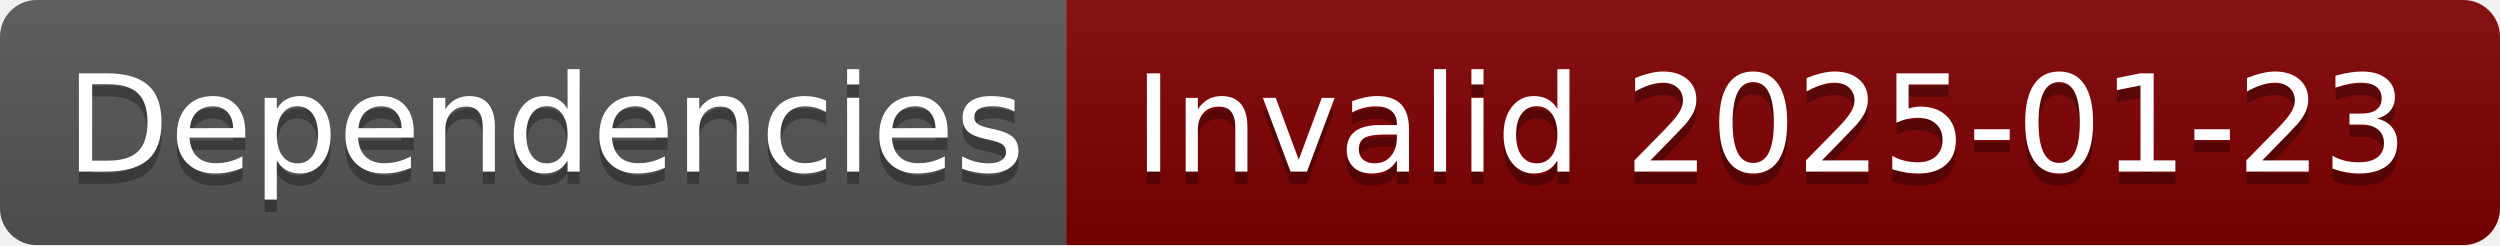
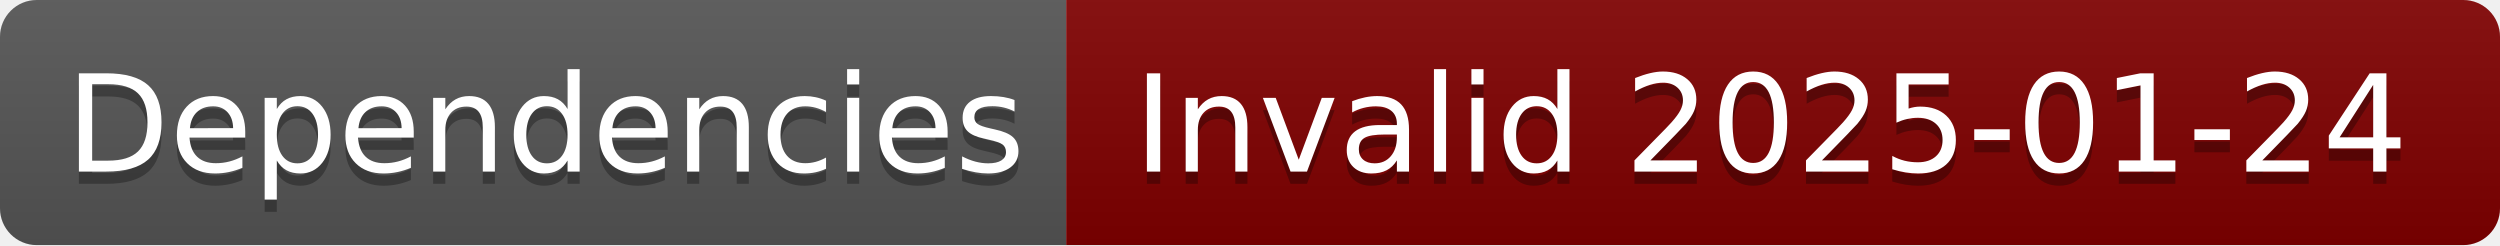
- <svg xmlns="http://www.w3.org/2000/svg" width="204" height="20" role="img" aria-label="Dependencies: Invalid 2025-01-23">
+ <svg xmlns="http://www.w3.org/2000/svg" width="204" height="20" role="img" aria-label="Dependencies: Invalid 2025-01-24">
  <linearGradient id="s" x2="0" y2="100%">
    <stop offset="0" stop-color="#bbb" stop-opacity=".1" />
    <stop offset="1" stop-opacity=".1" />
  </linearGradient>
  <clipPath id="r">
    <rect width="204" height="20" rx="3" fill="#fff" />
  </clipPath>
  <g clip-path="url(#r)">
    <rect width="87" height="20" fill="#555" />
    <rect x="87" width="117" height="20" fill="#800000" />
    <rect width="204" height="20" fill="url(#s)" />
  </g>
  <g fill="#fff" text-anchor="middle" font-family="Verdana,Geneva,DejaVu Sans,sans-serif" text-rendering="geometricPrecision" font-size="110">
    <text aria-hidden="true" x="445" y="150" fill="#010101" fill-opacity=".3" transform="scale(.1)" textLength="770">Dependencies</text>
    <text x="445" y="140" transform="scale(.1)" fill="#fff" textLength="770">Dependencies</text>
-     <text aria-hidden="true" x="1445" y="150" fill="#010101" fill-opacity=".3" transform="scale(.1)" textLength="1070">Invalid 2025-01-23</text>
-     <text x="1445" y="140" transform="scale(.1)" fill="#fff" textLength="1070">Invalid 2025-01-23</text>
+     <text aria-hidden="true" x="1445" y="150" fill="#010101" fill-opacity=".3" transform="scale(.1)" textLength="1070">Invalid 2025-01-24</text>
+     <text x="1445" y="140" transform="scale(.1)" fill="#fff" textLength="1070">Invalid 2025-01-24</text>
  </g>
</svg>
